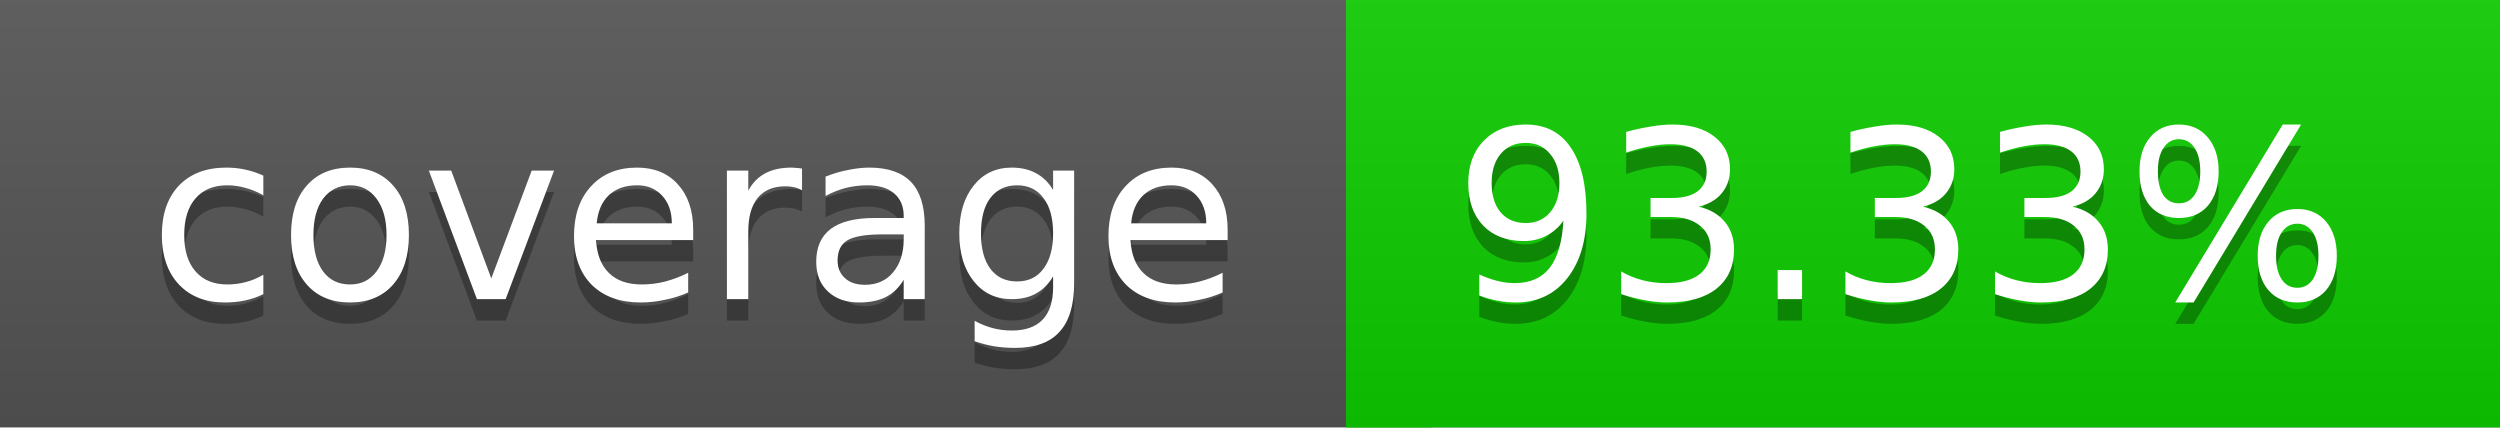
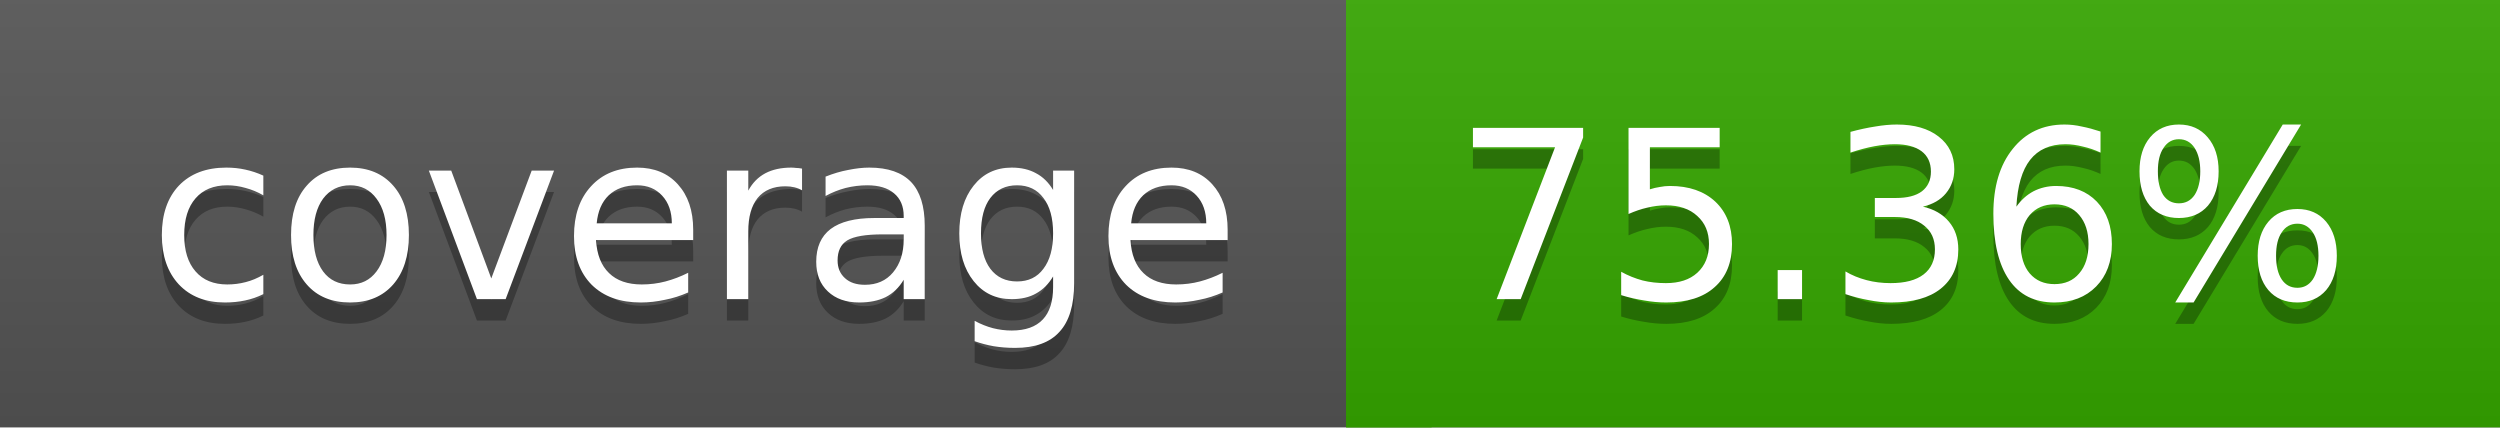
<svg xmlns="http://www.w3.org/2000/svg" width="117" height="20">
  <linearGradient id="a" x2="0" y2="100%">
    <stop offset="0" stop-color="#bbb" stop-opacity=".1" />
    <stop offset="1" stop-opacity=".1" />
  </linearGradient>
  <rect rx="0" width="117" height="20" fill="#555" />
-   <rect rx="0" x="63" width="54" height="20" fill="#0fce00" />
-   <path fill="#0fce00" d="M63 0h4v20h-4z" />
+   <rect rx="0" x="63" width="54" height="20" fill="#36a700" />
+   <path fill="#36a700" d="M63 0h4v20h-4z" />
  <rect rx="0" width="117" height="20" fill="url(#a)" />
  <g fill="#fff" text-anchor="middle" font-family="DejaVu Sans,Verdana,Geneva,sans-serif" font-size="11">
    <text x="32.5" y="15" fill="#010101" fill-opacity=".3">coverage</text>
    <text x="32.5" y="14">coverage</text>
-     <text x="89" y="15" fill="#010101" fill-opacity=".3">93.33%</text>
-     <text x="89" y="14">93.33%</text>
+     <text x="89" y="15" fill="#010101" fill-opacity=".3">75.36%</text>
+     <text x="89" y="14">75.36%</text>
  </g>
</svg>
